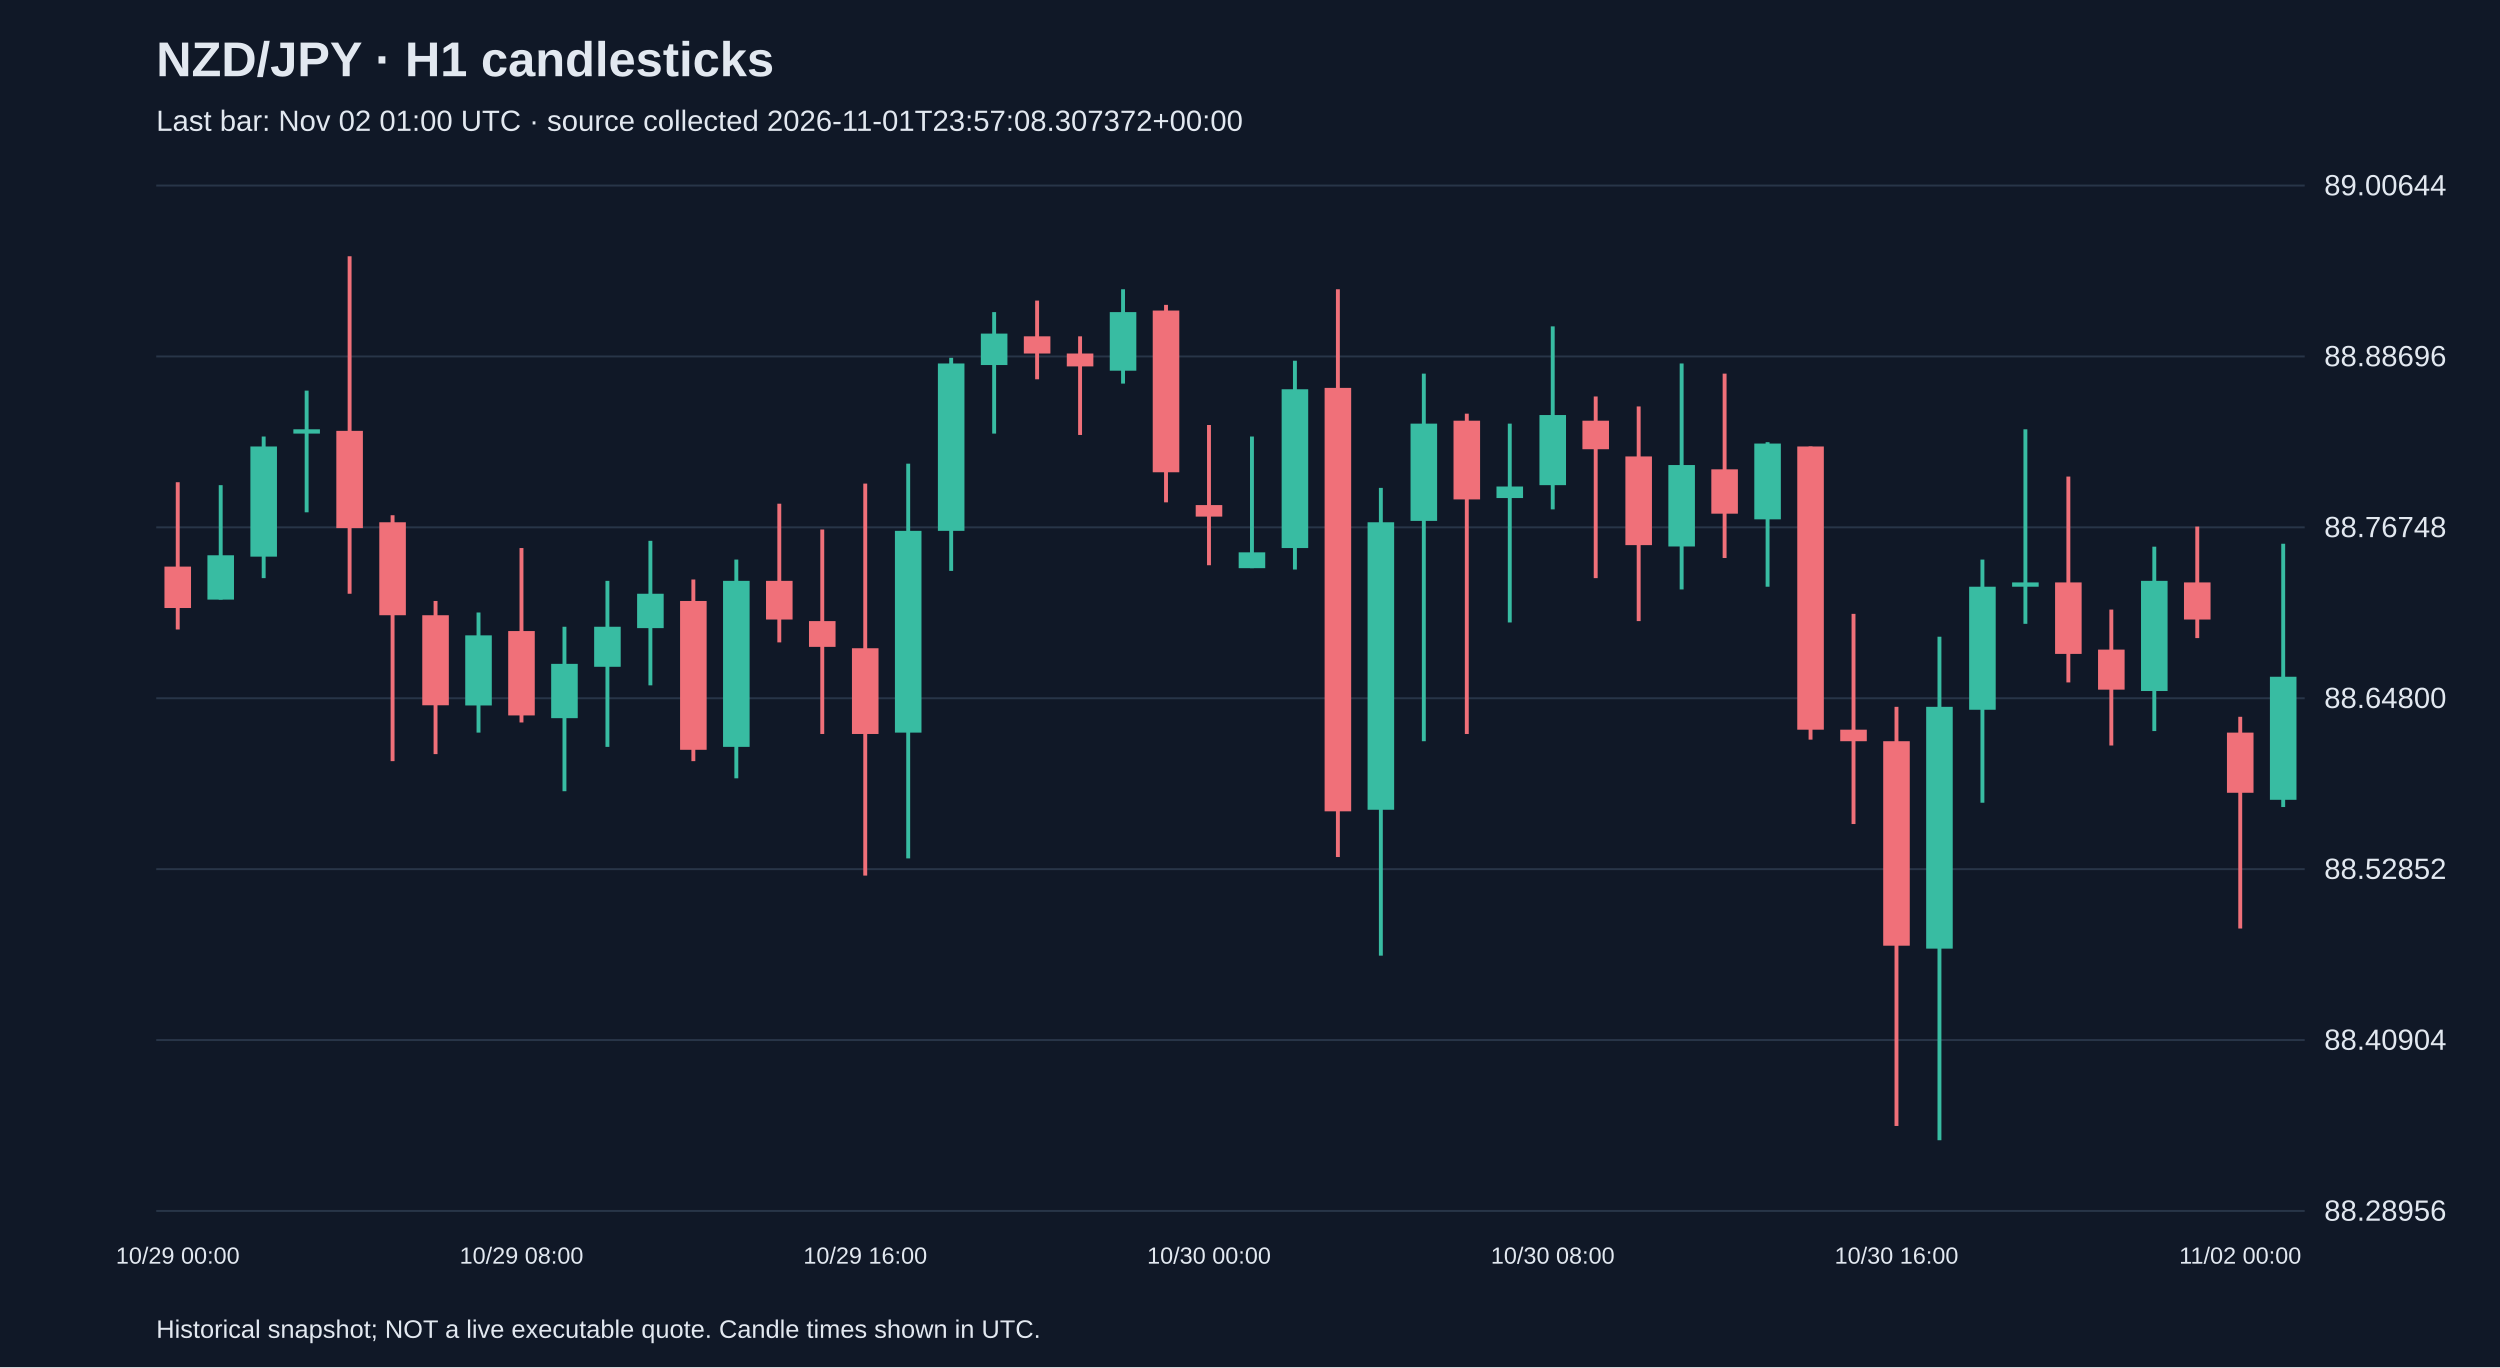
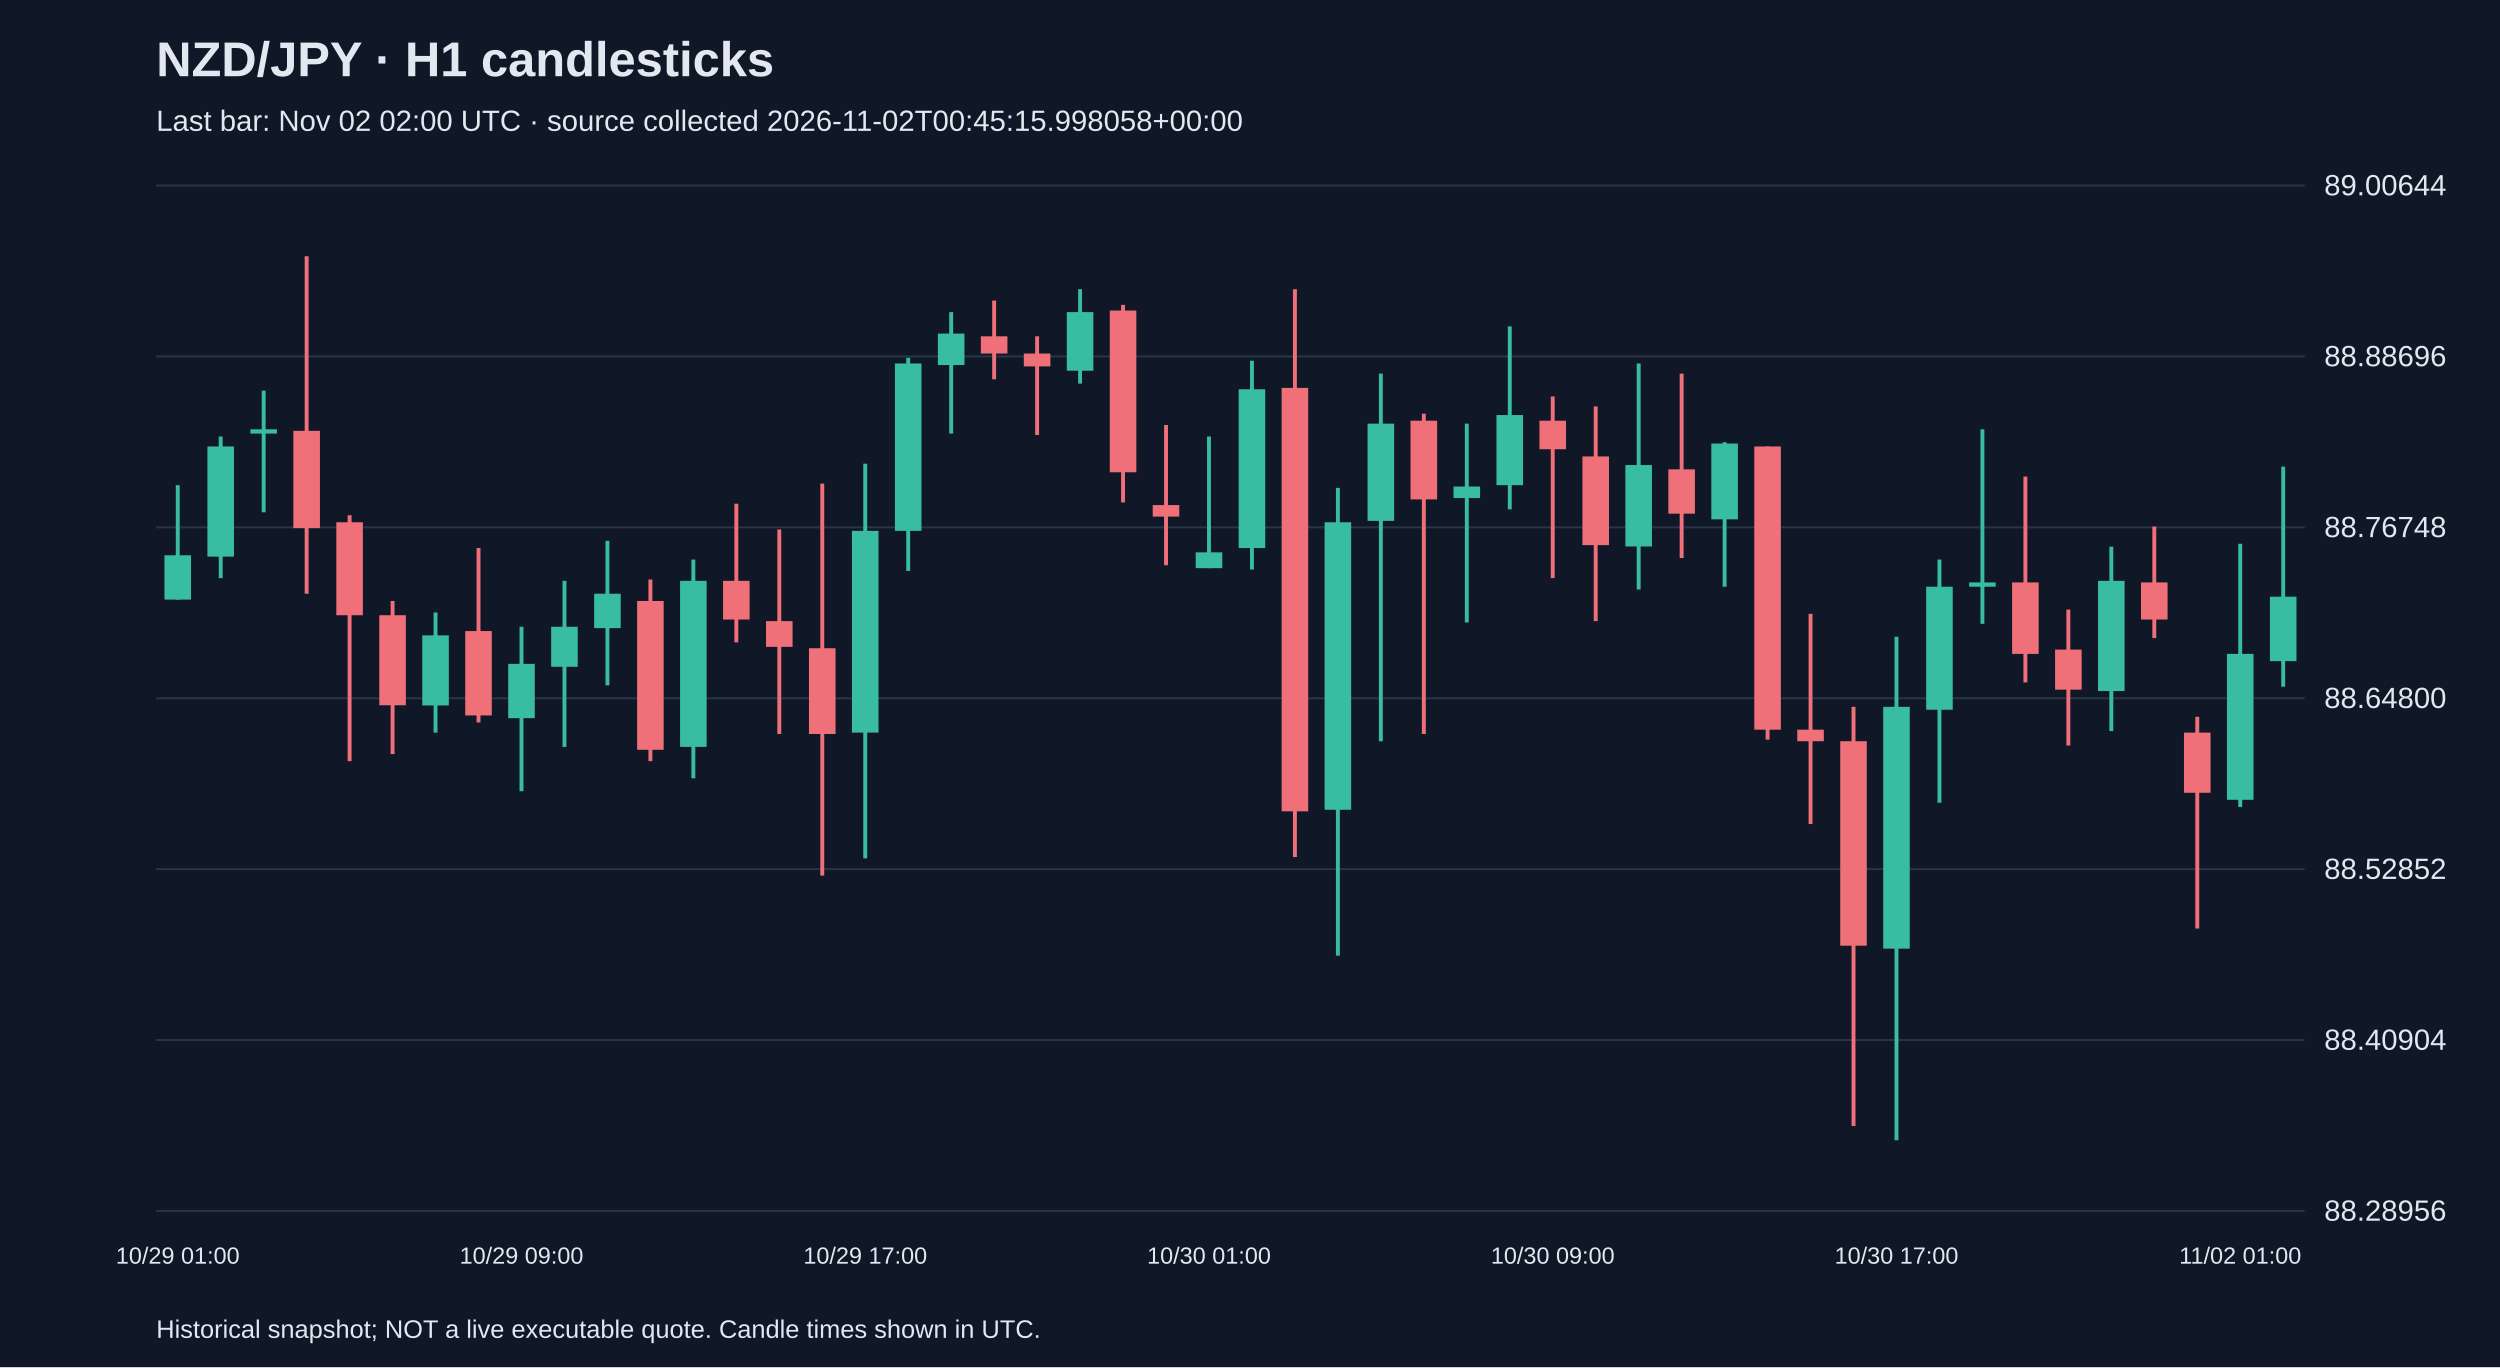
<svg xmlns="http://www.w3.org/2000/svg" viewBox="0 0 1280 700">
  <rect width="100%" height="100%" fill="#101827" />
  <style>text{font-family:Arial,sans-serif;fill:#e2e8f0}</style>
  <text x="80" y="39" font-size="25" font-weight="bold">NZD/JPY · H1 candlesticks</text>
-   <text x="80" y="67" font-size="15" fill="#a6b1c5">Last bar: Nov 02 01:00 UTC · source collected 2026-11-01T23:57:08.307372+00:00</text>
+   <text x="80" y="67" font-size="15" fill="#a6b1c5">Last bar: Nov 02 02:00 UTC · source collected 2026-11-02T00:45:15.998058+00:00</text>
  <line x1="80" y1="620.0" x2="1180" y2="620.0" stroke="#283548" />
  <text x="1190" y="625.0" font-size="15">88.28956</text>
  <line x1="80" y1="532.5" x2="1180" y2="532.5" stroke="#283548" />
  <text x="1190" y="537.5" font-size="15">88.40904</text>
  <line x1="80" y1="445.0" x2="1180" y2="445.0" stroke="#283548" />
  <text x="1190" y="450.0" font-size="15">88.52852</text>
  <line x1="80" y1="357.5" x2="1180" y2="357.5" stroke="#283548" />
  <text x="1190" y="362.5" font-size="15">88.64800</text>
  <line x1="80" y1="270.0" x2="1180" y2="270.0" stroke="#283548" />
  <text x="1190" y="275.0" font-size="15">88.76748</text>
  <line x1="80" y1="182.5" x2="1180" y2="182.5" stroke="#283548" />
  <text x="1190" y="187.5" font-size="15">88.88696</text>
  <line x1="80" y1="95.0" x2="1180" y2="95.0" stroke="#283548" />
  <text x="1190" y="100.0" font-size="15">89.00644</text>
-   <line x1="91.0" y1="246.9" x2="91.0" y2="322.3" stroke="#f07079" stroke-width="2" />
-   <rect x="84.2" y="290.1" width="13.6" height="21.2" fill="#f07079" />
-   <text x="91.0" y="647" text-anchor="middle" font-size="12">10/29 00:00</text>
-   <line x1="113.0" y1="248.4" x2="113.0" y2="307.0" stroke="#38bca2" stroke-width="2" />
-   <rect x="106.2" y="284.3" width="13.6" height="22.7" fill="#38bca2" />
-   <line x1="135.0" y1="223.5" x2="135.0" y2="296.0" stroke="#38bca2" stroke-width="2" />
-   <rect x="128.2" y="228.6" width="13.6" height="56.4" fill="#38bca2" />
-   <line x1="157.0" y1="200.0" x2="157.0" y2="262.3" stroke="#38bca2" stroke-width="2" />
-   <rect x="150.2" y="219.8" width="13.6" height="2.2" fill="#38bca2" />
-   <line x1="179.0" y1="131.2" x2="179.0" y2="304.0" stroke="#f07079" stroke-width="2" />
-   <rect x="172.2" y="220.6" width="13.6" height="49.8" fill="#f07079" />
-   <line x1="201.0" y1="263.8" x2="201.0" y2="389.7" stroke="#f07079" stroke-width="2" />
-   <rect x="194.2" y="267.4" width="13.6" height="47.6" fill="#f07079" />
-   <line x1="223.0" y1="307.7" x2="223.0" y2="386.1" stroke="#f07079" stroke-width="2" />
-   <rect x="216.2" y="315.0" width="13.6" height="46.1" fill="#f07079" />
-   <line x1="245.0" y1="313.6" x2="245.0" y2="375.1" stroke="#38bca2" stroke-width="2" />
-   <rect x="238.2" y="325.3" width="13.6" height="35.9" fill="#38bca2" />
-   <line x1="267.0" y1="280.6" x2="267.0" y2="369.9" stroke="#f07079" stroke-width="2" />
-   <rect x="260.2" y="323.1" width="13.6" height="43.2" fill="#f07079" />
-   <text x="267.0" y="647" text-anchor="middle" font-size="12">10/29 08:00</text>
-   <line x1="289.0" y1="320.9" x2="289.0" y2="405.1" stroke="#38bca2" stroke-width="2" />
-   <rect x="282.2" y="339.9" width="13.6" height="27.8" fill="#38bca2" />
-   <line x1="311.0" y1="297.4" x2="311.0" y2="382.4" stroke="#38bca2" stroke-width="2" />
-   <rect x="304.2" y="320.9" width="13.6" height="20.5" fill="#38bca2" />
-   <line x1="333.0" y1="276.9" x2="333.0" y2="350.9" stroke="#38bca2" stroke-width="2" />
-   <rect x="326.2" y="304.0" width="13.6" height="17.6" fill="#38bca2" />
-   <line x1="355.0" y1="296.7" x2="355.0" y2="389.7" stroke="#f07079" stroke-width="2" />
-   <rect x="348.2" y="307.7" width="13.6" height="76.2" fill="#f07079" />
-   <line x1="377.0" y1="286.5" x2="377.0" y2="398.5" stroke="#38bca2" stroke-width="2" />
-   <rect x="370.2" y="297.4" width="13.6" height="85.0" fill="#38bca2" />
-   <line x1="399.0" y1="257.9" x2="399.0" y2="328.9" stroke="#f07079" stroke-width="2" />
-   <rect x="392.2" y="297.4" width="13.6" height="19.8" fill="#f07079" />
-   <line x1="421.0" y1="271.1" x2="421.0" y2="375.8" stroke="#f07079" stroke-width="2" />
-   <rect x="414.2" y="318.0" width="13.6" height="13.2" fill="#f07079" />
-   <line x1="443.0" y1="247.6" x2="443.0" y2="448.3" stroke="#f07079" stroke-width="2" />
-   <rect x="436.2" y="331.9" width="13.6" height="43.9" fill="#f07079" />
-   <text x="443.0" y="647" text-anchor="middle" font-size="12">10/29 16:00</text>
-   <line x1="465.0" y1="237.4" x2="465.0" y2="439.5" stroke="#38bca2" stroke-width="2" />
-   <rect x="458.2" y="271.8" width="13.6" height="103.3" fill="#38bca2" />
-   <line x1="487.0" y1="183.2" x2="487.0" y2="292.3" stroke="#38bca2" stroke-width="2" />
-   <rect x="480.2" y="186.1" width="13.6" height="85.7" fill="#38bca2" />
-   <line x1="509.0" y1="159.8" x2="509.0" y2="222.0" stroke="#38bca2" stroke-width="2" />
-   <rect x="502.2" y="170.8" width="13.6" height="16.1" fill="#38bca2" />
-   <line x1="531.0" y1="153.9" x2="531.0" y2="194.2" stroke="#f07079" stroke-width="2" />
-   <rect x="524.2" y="172.2" width="13.6" height="8.8" fill="#f07079" />
-   <line x1="553.0" y1="172.2" x2="553.0" y2="222.7" stroke="#f07079" stroke-width="2" />
-   <rect x="546.2" y="181.0" width="13.6" height="6.6" fill="#f07079" />
-   <line x1="575.0" y1="148.1" x2="575.0" y2="196.4" stroke="#38bca2" stroke-width="2" />
-   <rect x="568.2" y="159.8" width="13.6" height="30.0" fill="#38bca2" />
-   <line x1="597.0" y1="156.1" x2="597.0" y2="257.2" stroke="#f07079" stroke-width="2" />
-   <rect x="590.2" y="159.0" width="13.6" height="82.8" fill="#f07079" />
-   <line x1="619.0" y1="217.6" x2="619.0" y2="289.4" stroke="#f07079" stroke-width="2" />
-   <rect x="612.2" y="258.6" width="13.6" height="5.9" fill="#f07079" />
-   <text x="619.0" y="647" text-anchor="middle" font-size="12">10/30 00:00</text>
-   <line x1="641.0" y1="223.5" x2="641.0" y2="290.9" stroke="#38bca2" stroke-width="2" />
-   <rect x="634.2" y="282.8" width="13.6" height="8.1" fill="#38bca2" />
-   <line x1="663.0" y1="184.7" x2="663.0" y2="291.6" stroke="#38bca2" stroke-width="2" />
-   <rect x="656.2" y="199.3" width="13.6" height="81.3" fill="#38bca2" />
-   <line x1="685.0" y1="148.1" x2="685.0" y2="438.8" stroke="#f07079" stroke-width="2" />
-   <rect x="678.2" y="198.6" width="13.6" height="216.8" fill="#f07079" />
-   <line x1="707.0" y1="249.8" x2="707.0" y2="489.3" stroke="#38bca2" stroke-width="2" />
-   <rect x="700.2" y="267.4" width="13.6" height="147.2" fill="#38bca2" />
-   <line x1="729.0" y1="191.3" x2="729.0" y2="379.5" stroke="#38bca2" stroke-width="2" />
-   <rect x="722.2" y="216.9" width="13.6" height="49.8" fill="#38bca2" />
-   <line x1="751.0" y1="211.8" x2="751.0" y2="375.8" stroke="#f07079" stroke-width="2" />
-   <rect x="744.2" y="215.4" width="13.6" height="40.3" fill="#f07079" />
-   <line x1="773.0" y1="216.9" x2="773.0" y2="318.7" stroke="#38bca2" stroke-width="2" />
-   <rect x="766.2" y="249.1" width="13.6" height="5.9" fill="#38bca2" />
-   <line x1="795.0" y1="167.1" x2="795.0" y2="260.8" stroke="#38bca2" stroke-width="2" />
-   <rect x="788.2" y="212.5" width="13.6" height="35.9" fill="#38bca2" />
-   <text x="795.0" y="647" text-anchor="middle" font-size="12">10/30 08:00</text>
-   <line x1="817.0" y1="203.0" x2="817.0" y2="296.0" stroke="#f07079" stroke-width="2" />
-   <rect x="810.2" y="215.4" width="13.6" height="14.6" fill="#f07079" />
-   <line x1="839.0" y1="208.1" x2="839.0" y2="318.0" stroke="#f07079" stroke-width="2" />
-   <rect x="832.2" y="233.7" width="13.6" height="45.4" fill="#f07079" />
-   <line x1="861.0" y1="186.1" x2="861.0" y2="301.8" stroke="#38bca2" stroke-width="2" />
-   <rect x="854.2" y="238.1" width="13.6" height="41.7" fill="#38bca2" />
-   <line x1="883.0" y1="191.3" x2="883.0" y2="285.7" stroke="#f07079" stroke-width="2" />
-   <rect x="876.2" y="240.3" width="13.6" height="22.7" fill="#f07079" />
-   <line x1="905.0" y1="226.4" x2="905.0" y2="300.4" stroke="#38bca2" stroke-width="2" />
-   <rect x="898.2" y="227.1" width="13.6" height="38.8" fill="#38bca2" />
-   <line x1="927.0" y1="228.6" x2="927.0" y2="378.7" stroke="#f07079" stroke-width="2" />
-   <rect x="920.2" y="228.6" width="13.6" height="145.0" fill="#f07079" />
-   <line x1="949.0" y1="314.3" x2="949.0" y2="421.9" stroke="#f07079" stroke-width="2" />
-   <rect x="942.2" y="373.6" width="13.6" height="5.9" fill="#f07079" />
-   <line x1="971.0" y1="361.9" x2="971.0" y2="576.5" stroke="#f07079" stroke-width="2" />
-   <rect x="964.2" y="379.5" width="13.6" height="104.7" fill="#f07079" />
-   <text x="971.0" y="647" text-anchor="middle" font-size="12">10/30 16:00</text>
-   <line x1="993.0" y1="326.0" x2="993.0" y2="583.8" stroke="#38bca2" stroke-width="2" />
-   <rect x="986.2" y="361.9" width="13.6" height="123.8" fill="#38bca2" />
-   <line x1="1015.0" y1="286.5" x2="1015.0" y2="411.0" stroke="#38bca2" stroke-width="2" />
-   <rect x="1008.2" y="300.4" width="13.6" height="63.0" fill="#38bca2" />
-   <line x1="1037.0" y1="219.8" x2="1037.0" y2="319.4" stroke="#38bca2" stroke-width="2" />
-   <rect x="1030.2" y="298.2" width="13.6" height="2.2" fill="#38bca2" />
-   <line x1="1059.0" y1="244.0" x2="1059.0" y2="349.4" stroke="#f07079" stroke-width="2" />
-   <rect x="1052.2" y="298.2" width="13.6" height="36.6" fill="#f07079" />
-   <line x1="1081.0" y1="312.1" x2="1081.0" y2="381.7" stroke="#f07079" stroke-width="2" />
-   <rect x="1074.2" y="332.6" width="13.6" height="20.5" fill="#f07079" />
-   <line x1="1103.0" y1="279.9" x2="1103.0" y2="374.3" stroke="#38bca2" stroke-width="2" />
-   <rect x="1096.2" y="297.4" width="13.6" height="56.4" fill="#38bca2" />
-   <line x1="1125.0" y1="269.6" x2="1125.0" y2="326.7" stroke="#f07079" stroke-width="2" />
-   <rect x="1118.2" y="298.2" width="13.6" height="19.0" fill="#f07079" />
-   <line x1="1147.0" y1="367.0" x2="1147.0" y2="475.4" stroke="#f07079" stroke-width="2" />
-   <rect x="1140.2" y="375.1" width="13.6" height="30.8" fill="#f07079" />
-   <text x="1147.0" y="647" text-anchor="middle" font-size="12">11/02 00:00</text>
-   <line x1="1169.0" y1="278.4" x2="1169.0" y2="413.2" stroke="#38bca2" stroke-width="2" />
-   <rect x="1162.2" y="346.5" width="13.6" height="63.0" fill="#38bca2" />
+   <line x1="91.0" y1="248.4" x2="91.0" y2="307.0" stroke="#38bca2" stroke-width="2" />
+   <rect x="84.2" y="284.3" width="13.6" height="22.7" fill="#38bca2" />
+   <text x="91.0" y="647" text-anchor="middle" font-size="12">10/29 01:00</text>
+   <line x1="113.0" y1="223.5" x2="113.0" y2="296.0" stroke="#38bca2" stroke-width="2" />
+   <rect x="106.2" y="228.6" width="13.6" height="56.4" fill="#38bca2" />
+   <line x1="135.0" y1="200.0" x2="135.0" y2="262.3" stroke="#38bca2" stroke-width="2" />
+   <rect x="128.2" y="219.8" width="13.6" height="2.2" fill="#38bca2" />
+   <line x1="157.0" y1="131.2" x2="157.0" y2="304.0" stroke="#f07079" stroke-width="2" />
+   <rect x="150.2" y="220.6" width="13.6" height="49.8" fill="#f07079" />
+   <line x1="179.0" y1="263.8" x2="179.0" y2="389.7" stroke="#f07079" stroke-width="2" />
+   <rect x="172.2" y="267.4" width="13.6" height="47.6" fill="#f07079" />
+   <line x1="201.0" y1="307.7" x2="201.0" y2="386.1" stroke="#f07079" stroke-width="2" />
+   <rect x="194.2" y="315.0" width="13.6" height="46.1" fill="#f07079" />
+   <line x1="223.0" y1="313.6" x2="223.0" y2="375.1" stroke="#38bca2" stroke-width="2" />
+   <rect x="216.2" y="325.3" width="13.6" height="35.9" fill="#38bca2" />
+   <line x1="245.0" y1="280.6" x2="245.0" y2="369.9" stroke="#f07079" stroke-width="2" />
+   <rect x="238.2" y="323.1" width="13.6" height="43.2" fill="#f07079" />
+   <line x1="267.0" y1="320.9" x2="267.0" y2="405.1" stroke="#38bca2" stroke-width="2" />
+   <rect x="260.2" y="339.9" width="13.6" height="27.8" fill="#38bca2" />
+   <text x="267.0" y="647" text-anchor="middle" font-size="12">10/29 09:00</text>
+   <line x1="289.0" y1="297.4" x2="289.0" y2="382.4" stroke="#38bca2" stroke-width="2" />
+   <rect x="282.2" y="320.9" width="13.6" height="20.5" fill="#38bca2" />
+   <line x1="311.0" y1="276.9" x2="311.0" y2="350.9" stroke="#38bca2" stroke-width="2" />
+   <rect x="304.2" y="304.0" width="13.6" height="17.6" fill="#38bca2" />
+   <line x1="333.0" y1="296.7" x2="333.0" y2="389.7" stroke="#f07079" stroke-width="2" />
+   <rect x="326.2" y="307.7" width="13.6" height="76.2" fill="#f07079" />
+   <line x1="355.0" y1="286.5" x2="355.0" y2="398.5" stroke="#38bca2" stroke-width="2" />
+   <rect x="348.2" y="297.4" width="13.6" height="85.0" fill="#38bca2" />
+   <line x1="377.0" y1="257.9" x2="377.0" y2="328.9" stroke="#f07079" stroke-width="2" />
+   <rect x="370.2" y="297.4" width="13.6" height="19.8" fill="#f07079" />
+   <line x1="399.0" y1="271.1" x2="399.0" y2="375.8" stroke="#f07079" stroke-width="2" />
+   <rect x="392.2" y="318.0" width="13.6" height="13.2" fill="#f07079" />
+   <line x1="421.0" y1="247.6" x2="421.0" y2="448.3" stroke="#f07079" stroke-width="2" />
+   <rect x="414.2" y="331.9" width="13.6" height="43.9" fill="#f07079" />
+   <line x1="443.0" y1="237.4" x2="443.0" y2="439.5" stroke="#38bca2" stroke-width="2" />
+   <rect x="436.2" y="271.8" width="13.6" height="103.3" fill="#38bca2" />
+   <text x="443.0" y="647" text-anchor="middle" font-size="12">10/29 17:00</text>
+   <line x1="465.0" y1="183.2" x2="465.0" y2="292.3" stroke="#38bca2" stroke-width="2" />
+   <rect x="458.2" y="186.1" width="13.6" height="85.7" fill="#38bca2" />
+   <line x1="487.0" y1="159.8" x2="487.0" y2="222.0" stroke="#38bca2" stroke-width="2" />
+   <rect x="480.2" y="170.8" width="13.6" height="16.1" fill="#38bca2" />
+   <line x1="509.0" y1="153.9" x2="509.0" y2="194.2" stroke="#f07079" stroke-width="2" />
+   <rect x="502.2" y="172.2" width="13.6" height="8.8" fill="#f07079" />
+   <line x1="531.0" y1="172.2" x2="531.0" y2="222.7" stroke="#f07079" stroke-width="2" />
+   <rect x="524.2" y="181.0" width="13.6" height="6.6" fill="#f07079" />
+   <line x1="553.0" y1="148.1" x2="553.0" y2="196.4" stroke="#38bca2" stroke-width="2" />
+   <rect x="546.2" y="159.8" width="13.6" height="30.0" fill="#38bca2" />
+   <line x1="575.0" y1="156.1" x2="575.0" y2="257.2" stroke="#f07079" stroke-width="2" />
+   <rect x="568.2" y="159.0" width="13.6" height="82.8" fill="#f07079" />
+   <line x1="597.0" y1="217.6" x2="597.0" y2="289.4" stroke="#f07079" stroke-width="2" />
+   <rect x="590.2" y="258.6" width="13.6" height="5.9" fill="#f07079" />
+   <line x1="619.0" y1="223.5" x2="619.0" y2="290.9" stroke="#38bca2" stroke-width="2" />
+   <rect x="612.2" y="282.8" width="13.6" height="8.1" fill="#38bca2" />
+   <text x="619.0" y="647" text-anchor="middle" font-size="12">10/30 01:00</text>
+   <line x1="641.0" y1="184.7" x2="641.0" y2="291.6" stroke="#38bca2" stroke-width="2" />
+   <rect x="634.2" y="199.3" width="13.6" height="81.3" fill="#38bca2" />
+   <line x1="663.0" y1="148.1" x2="663.0" y2="438.8" stroke="#f07079" stroke-width="2" />
+   <rect x="656.2" y="198.6" width="13.6" height="216.8" fill="#f07079" />
+   <line x1="685.0" y1="249.8" x2="685.0" y2="489.3" stroke="#38bca2" stroke-width="2" />
+   <rect x="678.2" y="267.4" width="13.6" height="147.2" fill="#38bca2" />
+   <line x1="707.0" y1="191.3" x2="707.0" y2="379.5" stroke="#38bca2" stroke-width="2" />
+   <rect x="700.2" y="216.9" width="13.6" height="49.8" fill="#38bca2" />
+   <line x1="729.0" y1="211.8" x2="729.0" y2="375.8" stroke="#f07079" stroke-width="2" />
+   <rect x="722.2" y="215.4" width="13.6" height="40.3" fill="#f07079" />
+   <line x1="751.0" y1="216.9" x2="751.0" y2="318.7" stroke="#38bca2" stroke-width="2" />
+   <rect x="744.2" y="249.1" width="13.6" height="5.9" fill="#38bca2" />
+   <line x1="773.0" y1="167.1" x2="773.0" y2="260.8" stroke="#38bca2" stroke-width="2" />
+   <rect x="766.2" y="212.5" width="13.6" height="35.9" fill="#38bca2" />
+   <line x1="795.0" y1="203.0" x2="795.0" y2="296.0" stroke="#f07079" stroke-width="2" />
+   <rect x="788.2" y="215.4" width="13.6" height="14.6" fill="#f07079" />
+   <text x="795.0" y="647" text-anchor="middle" font-size="12">10/30 09:00</text>
+   <line x1="817.0" y1="208.1" x2="817.0" y2="318.0" stroke="#f07079" stroke-width="2" />
+   <rect x="810.2" y="233.7" width="13.6" height="45.4" fill="#f07079" />
+   <line x1="839.0" y1="186.1" x2="839.0" y2="301.8" stroke="#38bca2" stroke-width="2" />
+   <rect x="832.2" y="238.1" width="13.6" height="41.7" fill="#38bca2" />
+   <line x1="861.0" y1="191.3" x2="861.0" y2="285.7" stroke="#f07079" stroke-width="2" />
+   <rect x="854.2" y="240.3" width="13.6" height="22.7" fill="#f07079" />
+   <line x1="883.0" y1="226.4" x2="883.0" y2="300.4" stroke="#38bca2" stroke-width="2" />
+   <rect x="876.2" y="227.1" width="13.6" height="38.8" fill="#38bca2" />
+   <line x1="905.0" y1="228.6" x2="905.0" y2="378.7" stroke="#f07079" stroke-width="2" />
+   <rect x="898.2" y="228.6" width="13.6" height="145.0" fill="#f07079" />
+   <line x1="927.0" y1="314.3" x2="927.0" y2="421.9" stroke="#f07079" stroke-width="2" />
+   <rect x="920.2" y="373.6" width="13.6" height="5.9" fill="#f07079" />
+   <line x1="949.0" y1="361.9" x2="949.0" y2="576.5" stroke="#f07079" stroke-width="2" />
+   <rect x="942.2" y="379.5" width="13.6" height="104.7" fill="#f07079" />
+   <line x1="971.0" y1="326.0" x2="971.0" y2="583.8" stroke="#38bca2" stroke-width="2" />
+   <rect x="964.2" y="361.9" width="13.6" height="123.8" fill="#38bca2" />
+   <text x="971.0" y="647" text-anchor="middle" font-size="12">10/30 17:00</text>
+   <line x1="993.0" y1="286.5" x2="993.0" y2="411.0" stroke="#38bca2" stroke-width="2" />
+   <rect x="986.2" y="300.4" width="13.6" height="63.0" fill="#38bca2" />
+   <line x1="1015.0" y1="219.8" x2="1015.0" y2="319.4" stroke="#38bca2" stroke-width="2" />
+   <rect x="1008.2" y="298.2" width="13.6" height="2.2" fill="#38bca2" />
+   <line x1="1037.0" y1="244.0" x2="1037.0" y2="349.4" stroke="#f07079" stroke-width="2" />
+   <rect x="1030.2" y="298.2" width="13.6" height="36.6" fill="#f07079" />
+   <line x1="1059.0" y1="312.1" x2="1059.0" y2="381.7" stroke="#f07079" stroke-width="2" />
+   <rect x="1052.2" y="332.6" width="13.6" height="20.5" fill="#f07079" />
+   <line x1="1081.0" y1="279.9" x2="1081.0" y2="374.3" stroke="#38bca2" stroke-width="2" />
+   <rect x="1074.2" y="297.4" width="13.6" height="56.4" fill="#38bca2" />
+   <line x1="1103.0" y1="269.6" x2="1103.0" y2="326.7" stroke="#f07079" stroke-width="2" />
+   <rect x="1096.2" y="298.2" width="13.6" height="19.0" fill="#f07079" />
+   <line x1="1125.0" y1="367.0" x2="1125.0" y2="475.4" stroke="#f07079" stroke-width="2" />
+   <rect x="1118.2" y="375.1" width="13.6" height="30.8" fill="#f07079" />
+   <line x1="1147.0" y1="278.4" x2="1147.0" y2="413.2" stroke="#38bca2" stroke-width="2" />
+   <rect x="1140.2" y="334.8" width="13.6" height="74.7" fill="#38bca2" />
+   <text x="1147.0" y="647" text-anchor="middle" font-size="12">11/02 01:00</text>
+   <line x1="1169.0" y1="238.9" x2="1169.0" y2="351.6" stroke="#38bca2" stroke-width="2" />
+   <rect x="1162.2" y="305.5" width="13.6" height="33.0" fill="#38bca2" />
  <text x="80" y="685" font-size="13">Historical snapshot; NOT a live executable quote. Candle times shown in UTC.</text>
</svg>
